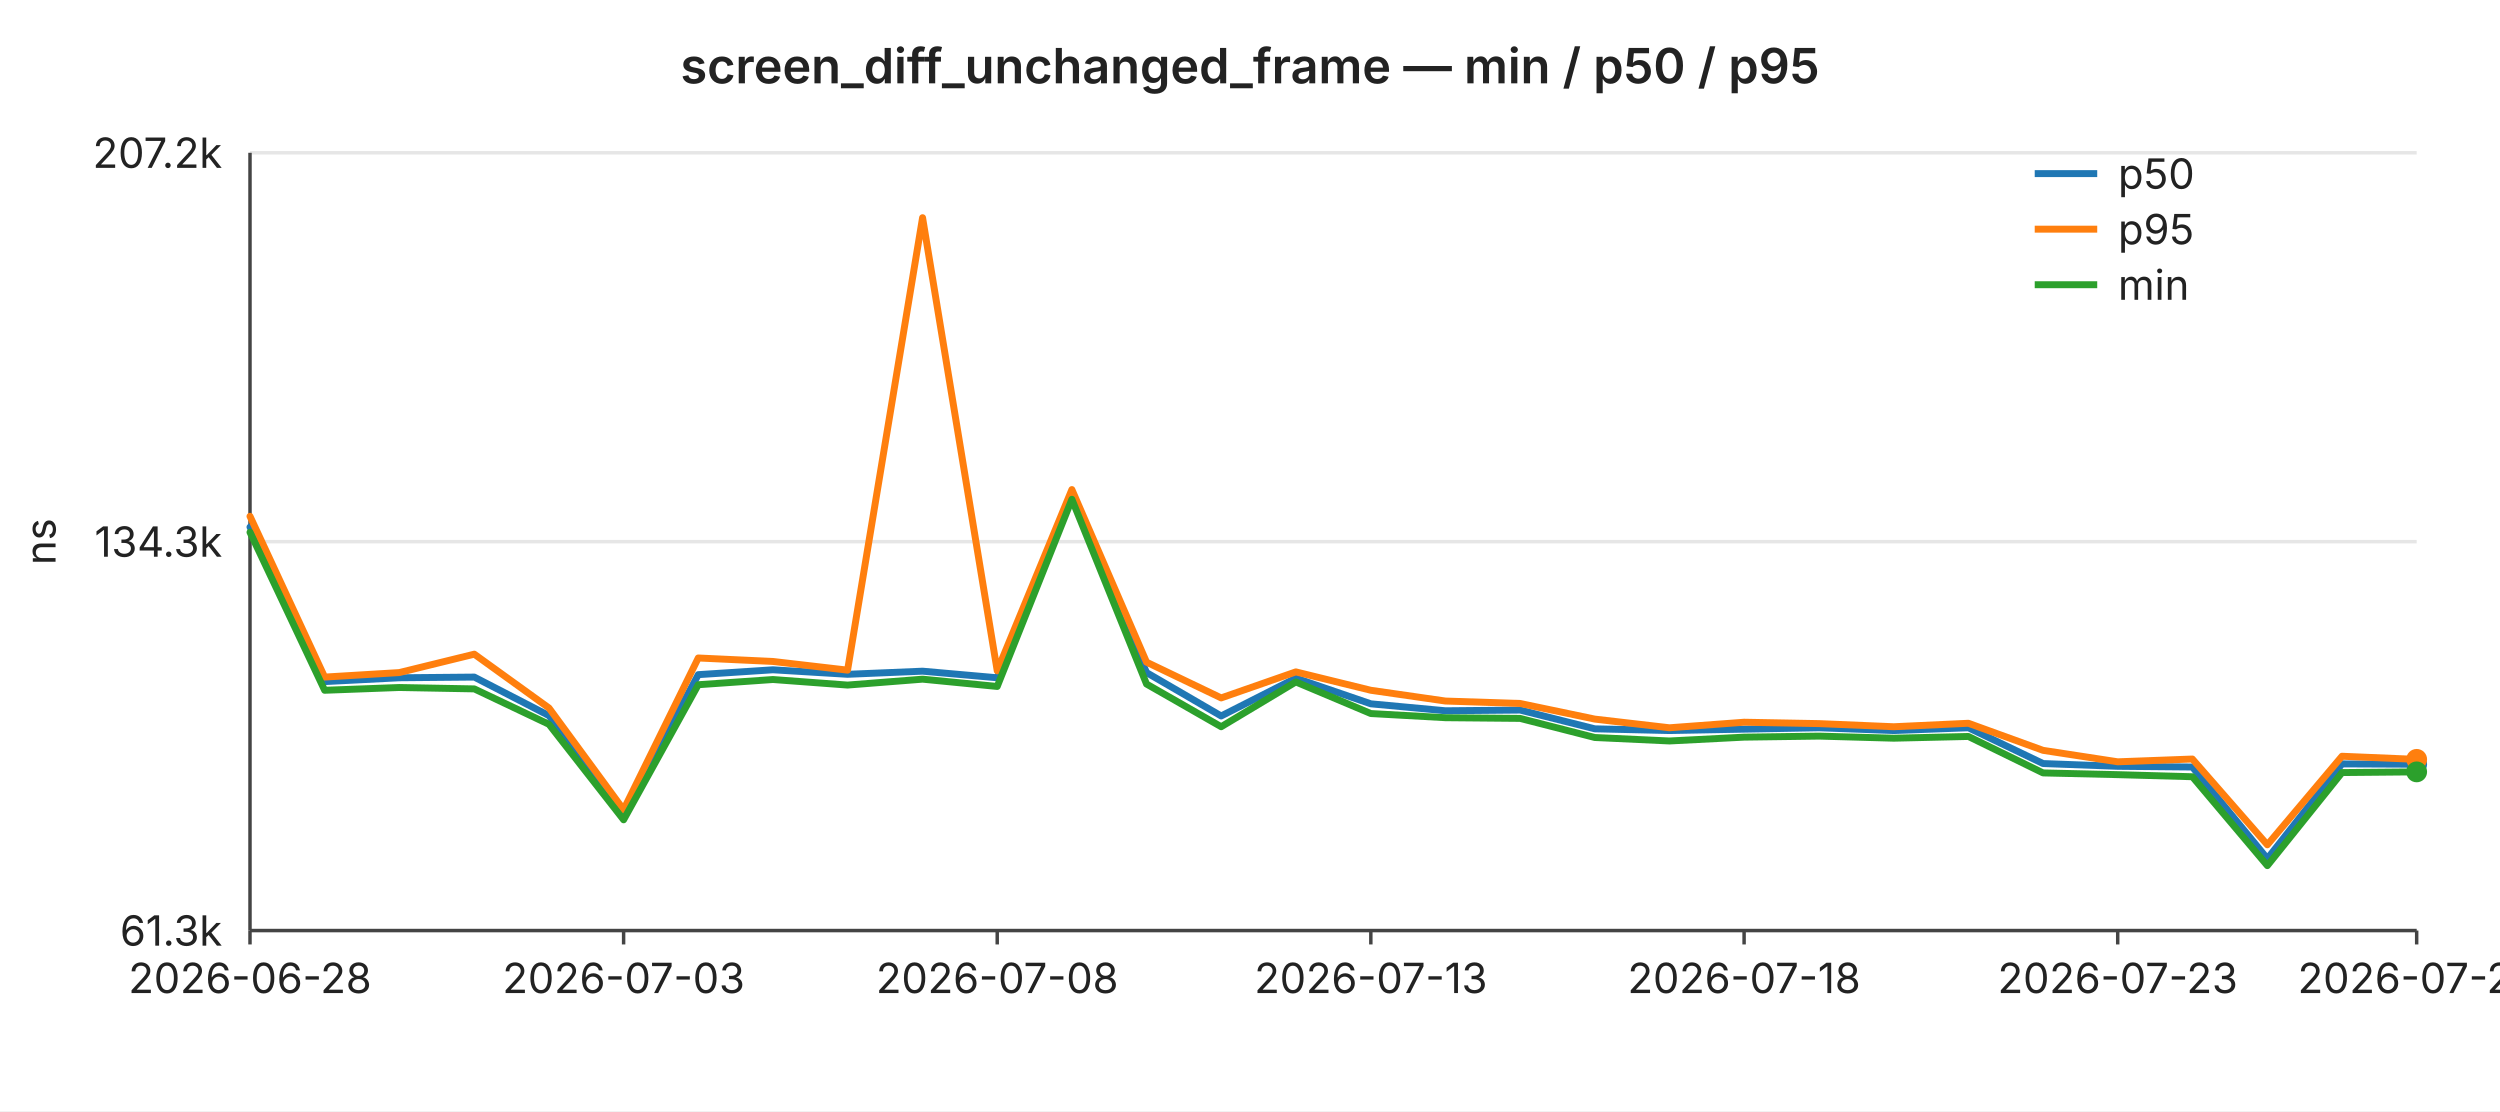
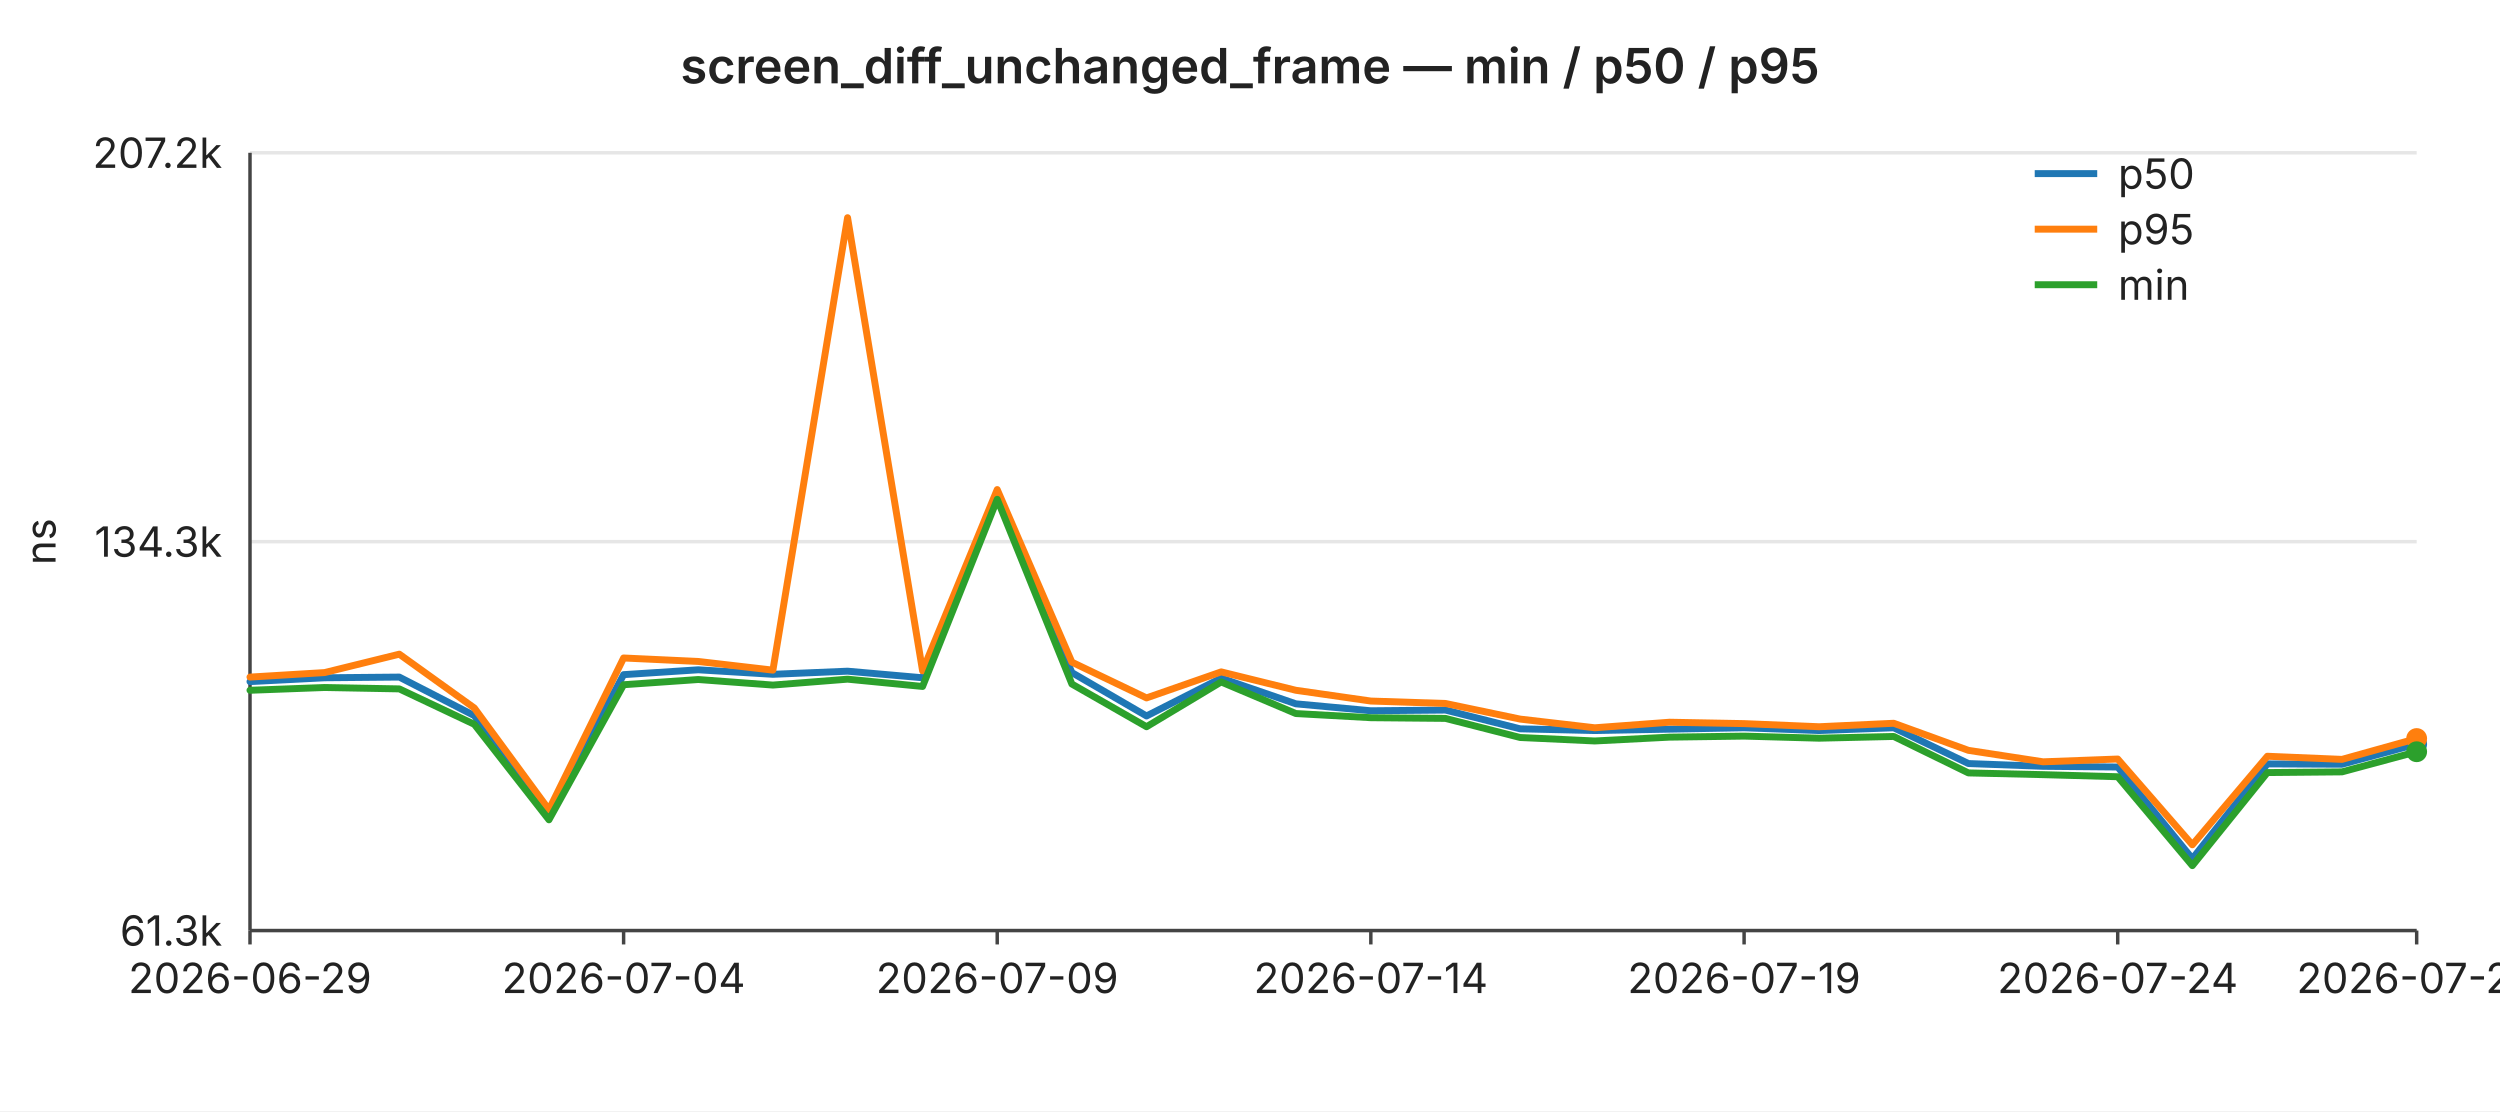
<svg xmlns="http://www.w3.org/2000/svg" width="720" height="320" viewBox="0 0 720 320" font-family="-apple-system,BlinkMacSystemFont,Segoe UI,sans-serif" font-size="12">
  <rect width="720" height="320" fill="#ffffff" />
  <text x="360" y="24" text-anchor="middle" font-size="14" font-weight="600" fill="#222">screen_diff_unchanged_frame — min / p50 / p95</text>
  <line x1="72" y1="44.0" x2="696" y2="44.0" stroke="#e6e6e6" stroke-width="1" />
  <text x="64" y="44.0" text-anchor="end" dominant-baseline="middle" fill="#222">207.2k</text>
  <line x1="72" y1="156.0" x2="696" y2="156.0" stroke="#e6e6e6" stroke-width="1" />
  <text x="64" y="156.0" text-anchor="end" dominant-baseline="middle" fill="#222">134.3k</text>
  <line x1="72" y1="268.0" x2="696" y2="268.0" stroke="#e6e6e6" stroke-width="1" />
  <text x="64" y="268.0" text-anchor="end" dominant-baseline="middle" fill="#222">61.3k</text>
  <text x="16" y="156" text-anchor="middle" fill="#222" transform="rotate(-90 16 156)">ns</text>
  <line x1="72" y1="44" x2="72" y2="268" stroke="#444" stroke-width="1" />
  <line x1="72" y1="268" x2="696" y2="268" stroke="#444" stroke-width="1" />
  <line x1="72.0" y1="268" x2="72.0" y2="272" stroke="#444" stroke-width="1" />
-   <text x="72.0" y="286" text-anchor="middle" fill="#222">2026-06-28</text>
+   <text x="72.0" y="286" text-anchor="middle" fill="#222">2026-06-29</text>
  <line x1="179.6" y1="268" x2="179.6" y2="272" stroke="#444" stroke-width="1" />
-   <text x="179.6" y="286" text-anchor="middle" fill="#222">2026-07-03</text>
+   <text x="179.6" y="286" text-anchor="middle" fill="#222">2026-07-04</text>
  <line x1="287.2" y1="268" x2="287.2" y2="272" stroke="#444" stroke-width="1" />
-   <text x="287.2" y="286" text-anchor="middle" fill="#222">2026-07-08</text>
+   <text x="287.2" y="286" text-anchor="middle" fill="#222">2026-07-09</text>
  <line x1="394.8" y1="268" x2="394.8" y2="272" stroke="#444" stroke-width="1" />
-   <text x="394.8" y="286" text-anchor="middle" fill="#222">2026-07-13</text>
+   <text x="394.8" y="286" text-anchor="middle" fill="#222">2026-07-14</text>
  <line x1="502.3" y1="268" x2="502.3" y2="272" stroke="#444" stroke-width="1" />
-   <text x="502.3" y="286" text-anchor="middle" fill="#222">2026-07-18</text>
+   <text x="502.3" y="286" text-anchor="middle" fill="#222">2026-07-19</text>
  <line x1="609.9" y1="268" x2="609.9" y2="272" stroke="#444" stroke-width="1" />
-   <text x="609.9" y="286" text-anchor="middle" fill="#222">2026-07-23</text>
+   <text x="609.9" y="286" text-anchor="middle" fill="#222">2026-07-24</text>
  <line x1="696.0" y1="268" x2="696.0" y2="272" stroke="#444" stroke-width="1" />
-   <text x="696.0" y="286" text-anchor="middle" fill="#222">2026-07-27</text>
-   <polyline fill="none" stroke="#1f77b4" stroke-width="2" stroke-linejoin="round" stroke-linecap="round" points="72.0,151.8 93.5,196.3 115.0,195.2 136.6,195.0 158.1,206.1 179.6,234.4 201.1,194.3 222.6,192.9 244.1,194.2 265.7,193.3 287.2,195.2 308.7,142.9 330.2,193.7 351.7,206.2 373.2,195.3 394.8,202.7 416.3,204.7 437.8,204.5 459.3,209.9 480.8,210.4 502.3,210.0 523.9,209.6 545.4,210.4 566.9,209.6 588.4,219.9 609.9,220.7 631.4,220.9 653.0,247.3 674.5,220.0 696.0,220.1" />
-   <circle cx="696.0" cy="220.1" r="3" fill="#1f77b4" />
-   <polyline fill="none" stroke="#ff7f0e" stroke-width="2" stroke-linejoin="round" stroke-linecap="round" points="72.0,148.7 93.5,195.0 115.0,193.7 136.6,188.4 158.1,203.9 179.6,233.2 201.1,189.5 222.6,190.5 244.1,193.0 265.7,62.7 287.2,193.2 308.7,141.0 330.2,190.7 351.7,201.0 373.2,193.5 394.8,198.8 416.3,201.9 437.8,202.6 459.3,207.1 480.8,209.6 502.3,208.0 523.9,208.4 545.4,209.3 566.9,208.3 588.4,216.1 609.9,219.4 631.4,218.6 653.0,243.3 674.5,217.8 696.0,218.7" />
-   <circle cx="696.0" cy="218.7" r="3" fill="#ff7f0e" />
-   <polyline fill="none" stroke="#2ca02c" stroke-width="2" stroke-linejoin="round" stroke-linecap="round" points="72.0,153.3 93.5,198.8 115.0,198.0 136.6,198.4 158.1,208.6 179.6,236.1 201.1,197.2 222.6,195.7 244.1,197.3 265.7,195.6 287.2,197.7 308.7,143.8 330.2,197.0 351.7,209.3 373.2,196.4 394.8,205.5 416.3,206.7 437.8,206.9 459.3,212.4 480.8,213.4 502.3,212.3 523.9,212.0 545.4,212.6 566.9,212.1 588.4,222.6 609.9,223.1 631.4,223.7 653.0,249.3 674.5,222.5 696.0,222.3" />
-   <circle cx="696.0" cy="222.3" r="3" fill="#2ca02c" />
+   <text x="696.0" y="286" text-anchor="middle" fill="#222">2026-07-28</text>
+   <polyline fill="none" stroke="#1f77b4" stroke-width="2" stroke-linejoin="round" stroke-linecap="round" points="72.0,196.3 93.5,195.2 115.0,195.0 136.6,206.1 158.1,234.4 179.6,194.3 201.1,192.9 222.6,194.2 244.1,193.3 265.7,195.2 287.2,142.9 308.7,193.7 330.2,206.2 351.7,195.3 373.2,202.7 394.8,204.7 416.3,204.5 437.8,209.9 459.3,210.4 480.8,210.0 502.3,209.6 523.9,210.4 545.4,209.6 566.9,219.9 588.4,220.7 609.9,220.9 631.4,247.3 653.0,220.0 674.5,220.1 696.0,214.3" />
+   <circle cx="696.0" cy="214.3" r="3" fill="#1f77b4" />
+   <polyline fill="none" stroke="#ff7f0e" stroke-width="2" stroke-linejoin="round" stroke-linecap="round" points="72.0,195.0 93.5,193.7 115.0,188.4 136.6,203.9 158.1,233.2 179.6,189.5 201.1,190.5 222.6,193.0 244.1,62.7 265.7,193.2 287.2,141.0 308.7,190.7 330.2,201.0 351.7,193.5 373.2,198.8 394.8,201.9 416.3,202.6 437.8,207.1 459.3,209.6 480.8,208.0 502.3,208.4 523.9,209.3 545.4,208.3 566.9,216.1 588.4,219.4 609.9,218.6 631.4,243.3 653.0,217.8 674.5,218.7 696.0,212.7" />
+   <circle cx="696.0" cy="212.7" r="3" fill="#ff7f0e" />
+   <polyline fill="none" stroke="#2ca02c" stroke-width="2" stroke-linejoin="round" stroke-linecap="round" points="72.0,198.8 93.5,198.0 115.0,198.4 136.6,208.6 158.1,236.1 179.6,197.2 201.1,195.7 222.6,197.3 244.1,195.6 265.7,197.7 287.2,143.8 308.7,197.0 330.2,209.3 351.7,196.4 373.2,205.5 394.8,206.7 416.3,206.9 437.8,212.4 459.3,213.4 480.8,212.3 502.3,212.0 523.9,212.6 545.4,212.1 566.9,222.6 588.4,223.1 609.9,223.7 631.4,249.3 653.0,222.5 674.5,222.3 696.0,216.5" />
+   <circle cx="696.0" cy="216.5" r="3" fill="#2ca02c" />
  <line x1="586" y1="50" x2="604" y2="50" stroke="#1f77b4" stroke-width="2" />
  <text x="610" y="50" dominant-baseline="middle" fill="#222">p50</text>
  <line x1="586" y1="66" x2="604" y2="66" stroke="#ff7f0e" stroke-width="2" />
  <text x="610" y="66" dominant-baseline="middle" fill="#222">p95</text>
  <line x1="586" y1="82" x2="604" y2="82" stroke="#2ca02c" stroke-width="2" />
  <text x="610" y="82" dominant-baseline="middle" fill="#222">min</text>
</svg>
